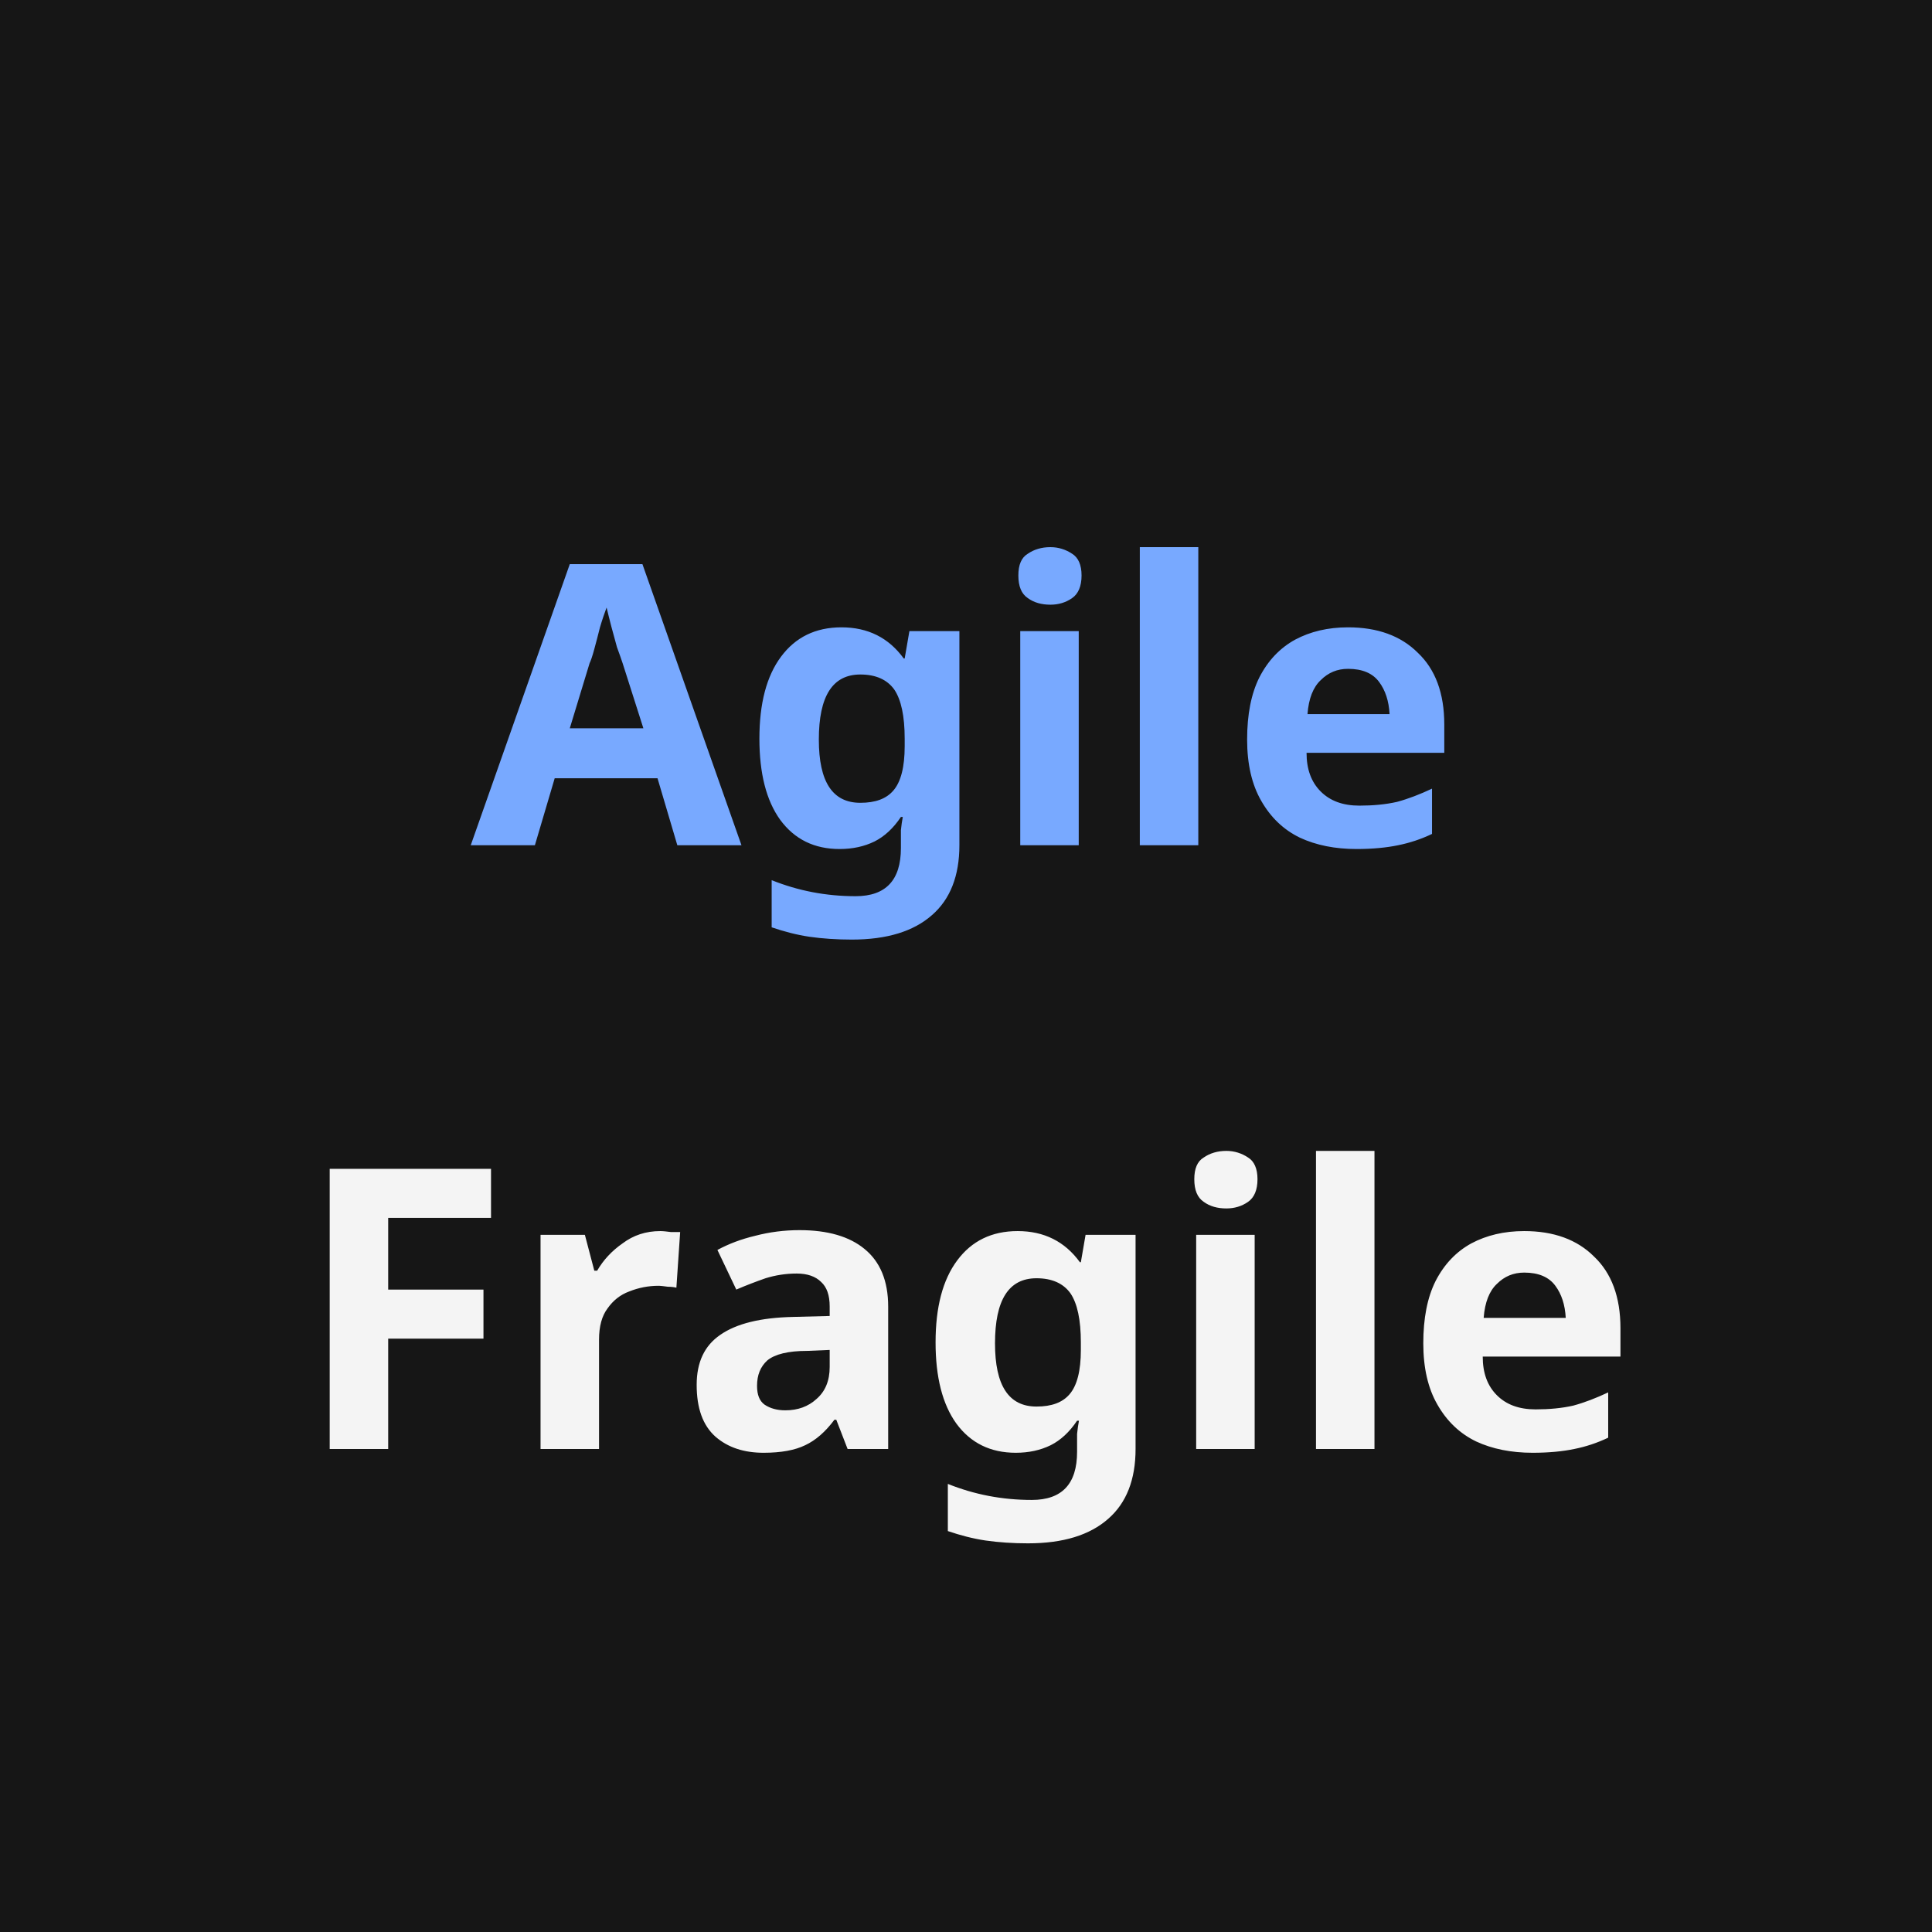
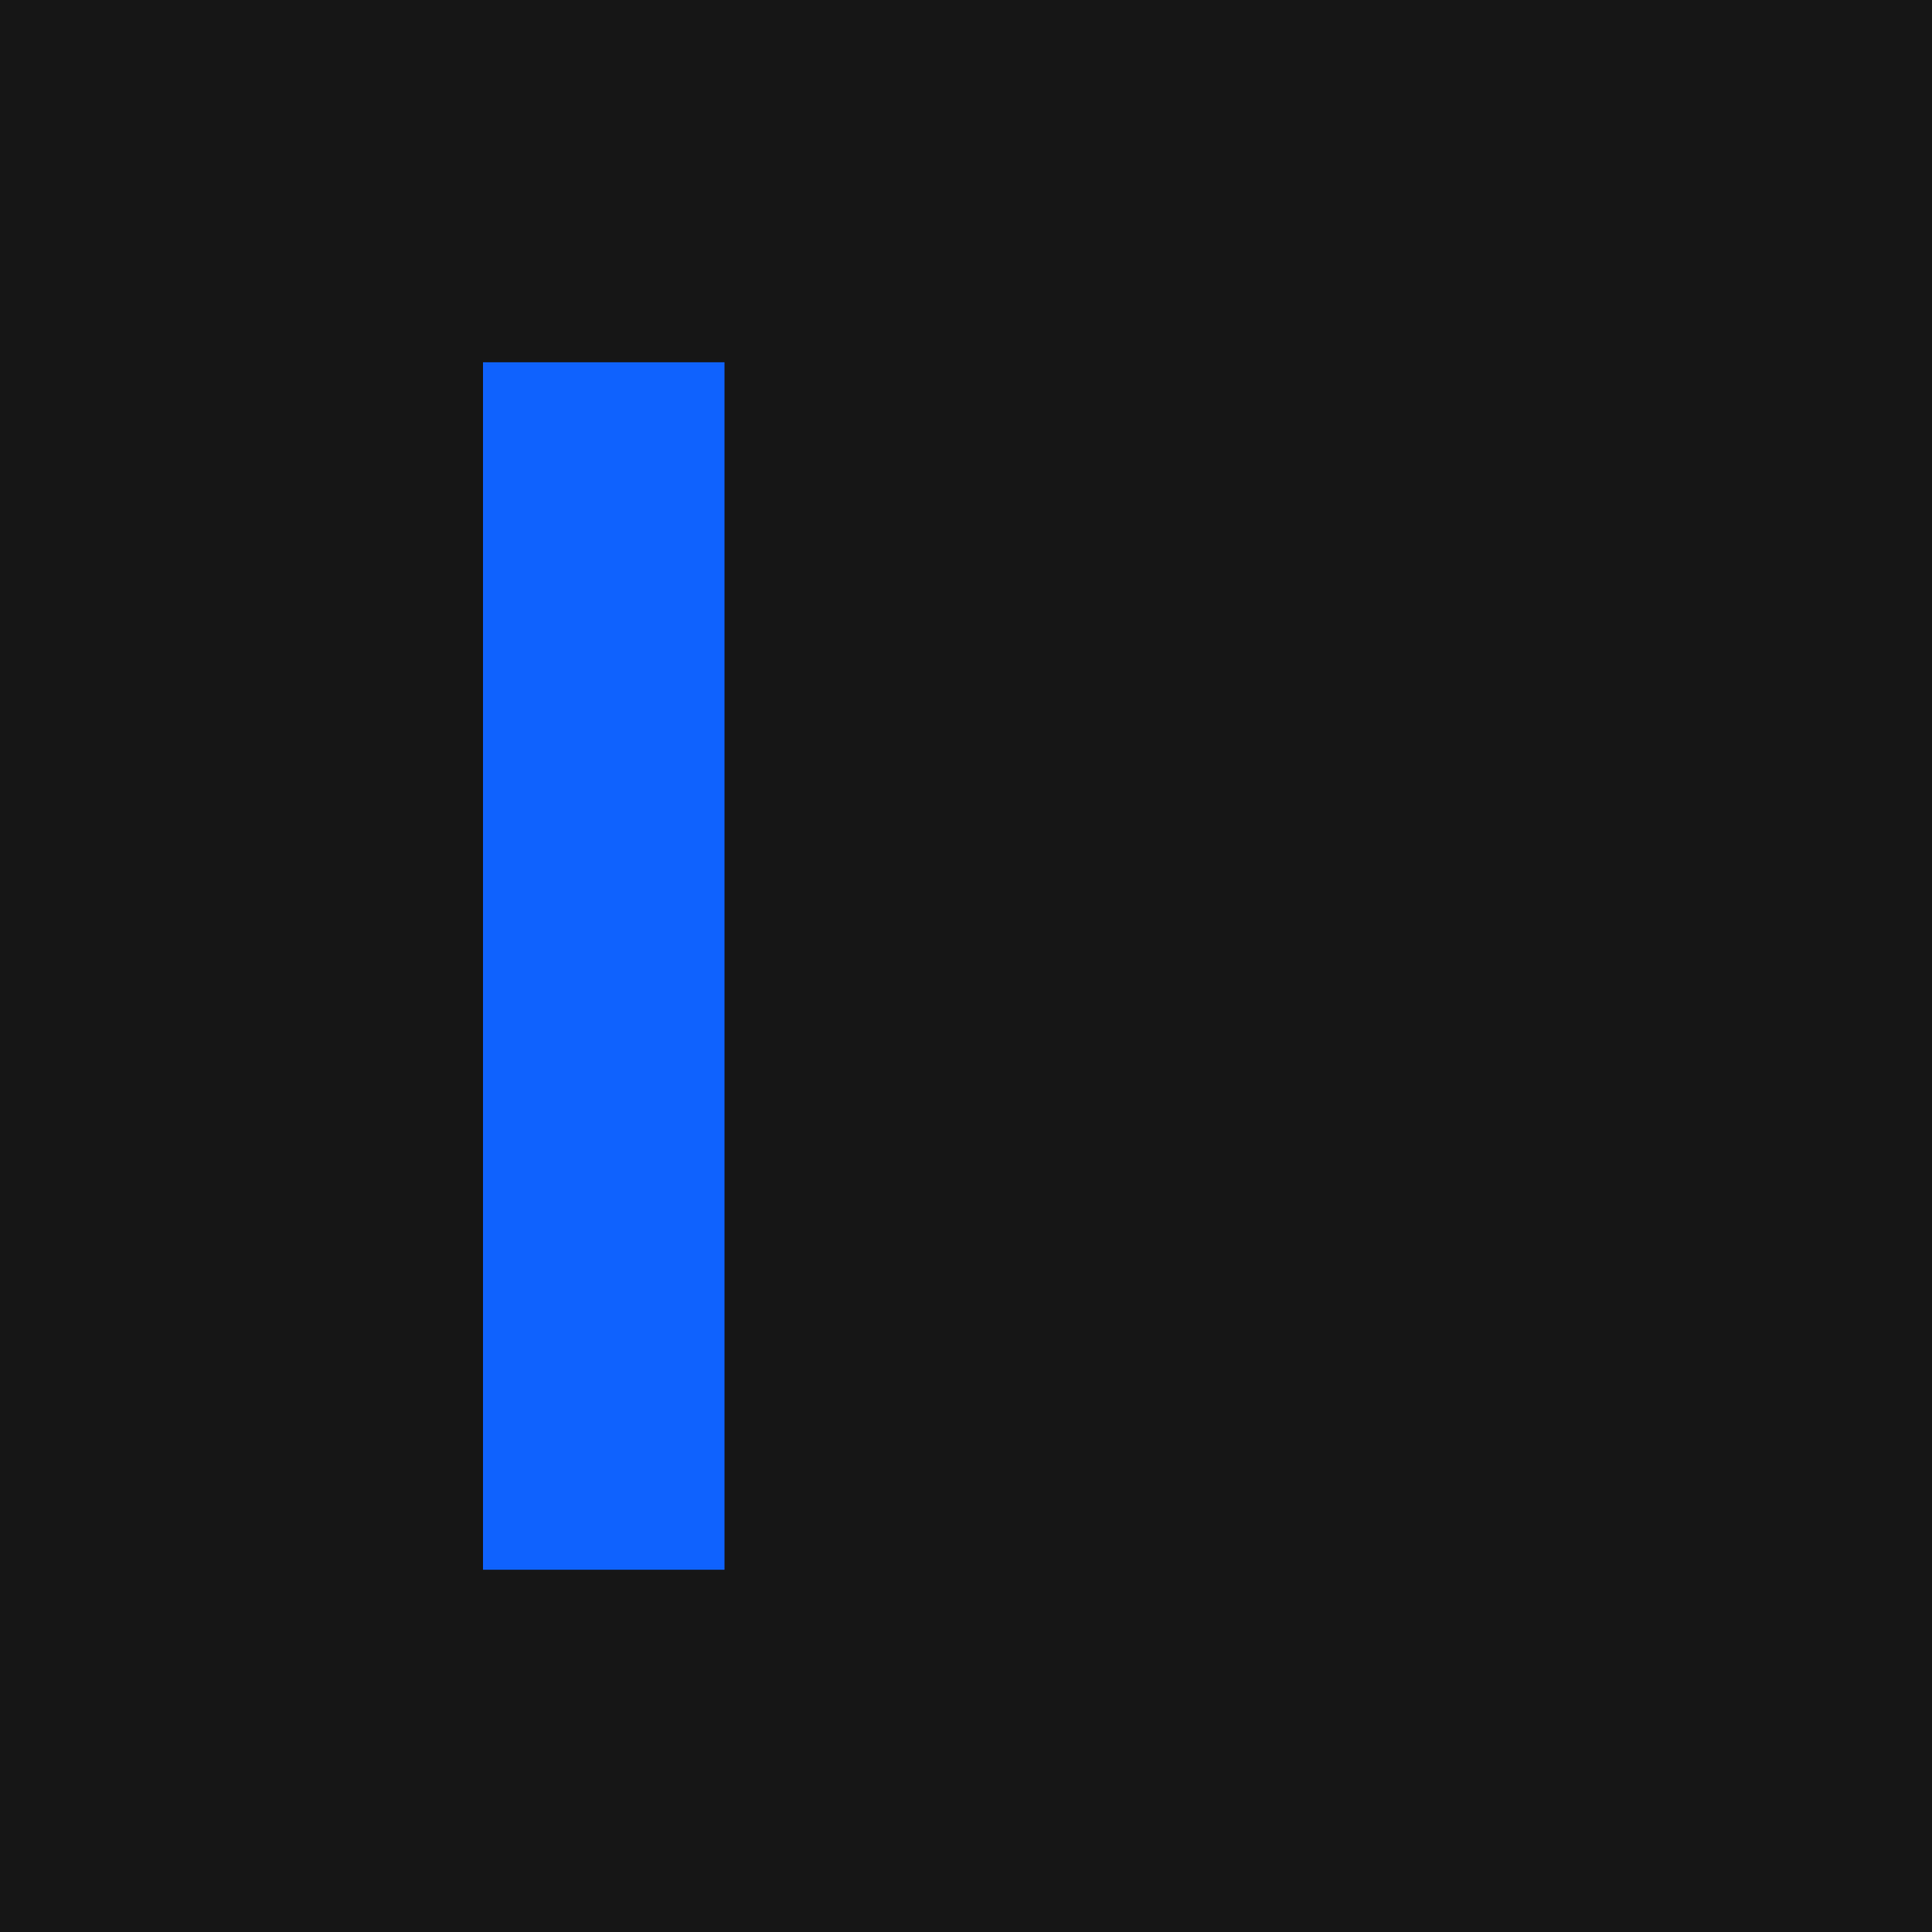
<svg xmlns="http://www.w3.org/2000/svg" viewBox="0 0 32 32" fill="none">
  <rect width="32" height="32" fill="#161616" />
-   <text x="16" y="14" text-anchor="middle" fill="#78a9ff" font-family="IBM Plex Sans, sans-serif" font-size="6.5" font-weight="600">Agile</text>
-   <text x="16" y="24" text-anchor="middle" fill="#f4f4f4" font-family="IBM Plex Sans, sans-serif" font-size="6.5" font-weight="600">Fragile</text>
+   <rect x="8" y="6" width="4" height="20" fill="#0f62fe" />
</svg>
